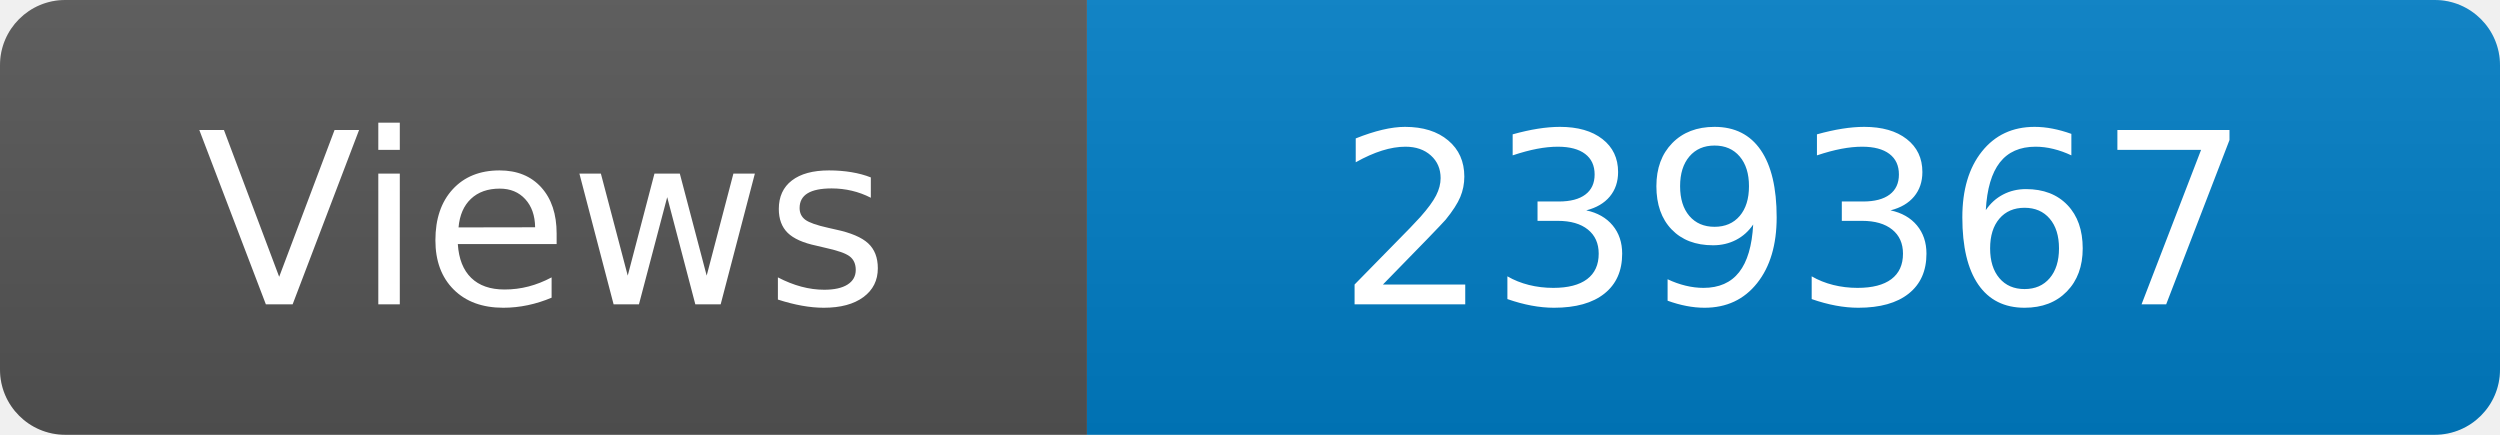
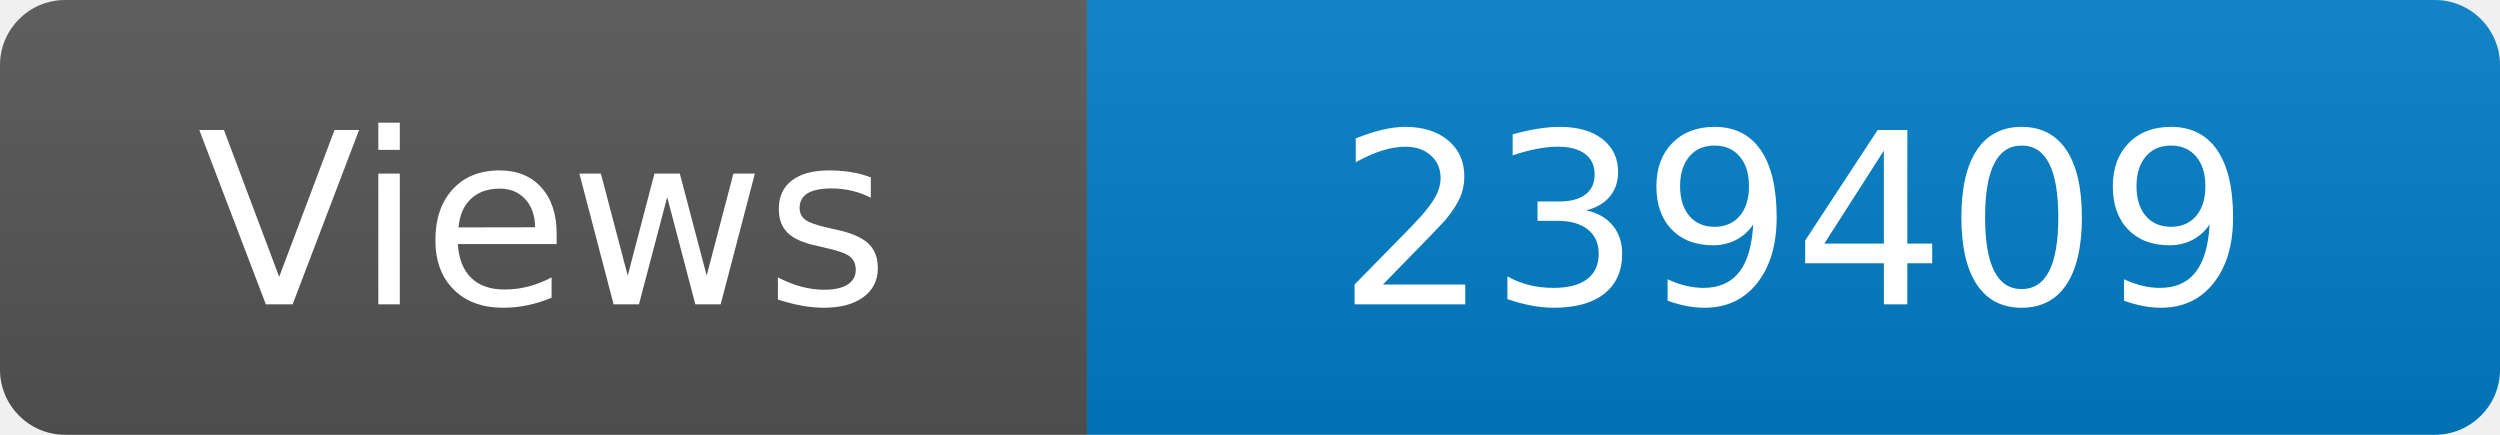
<svg xmlns="http://www.w3.org/2000/svg" width="115" height="20" role="img" aria-label="Maintained?: yes">
  <linearGradient id="s" x2="0" y2="100%">
    <stop offset="0" stop-color="#bbb" stop-opacity=".1" />
    <stop offset="1" stop-opacity=".1" />
  </linearGradient>
  <clipPath id="r">
    <rect width="115" height="20" rx="3" fill="#fff" />
  </clipPath>
  <g clip-path="url(#r)">
    <rect width="50" height="20" fill="#555" />
    <rect x="50" width="160" height="20" fill="#007ec6" />
    <rect width="115" height="20" fill="url(#s)" />
  </g>
  <g fill="#fff" text-anchor="middle" font-family="Verdana,Geneva,DejaVu Sans,sans-serif" font-size="110">
    <text x="250" y="140" transform="scale(.1)" fill="#fff">Views</text>
-     <text x="825" y="140" transform="scale(.1)" fill="#fff">239367</text>
+     <text x="825" y="140" transform="scale(.1)" fill="#fff">239409</text>
  </g>
</svg>
